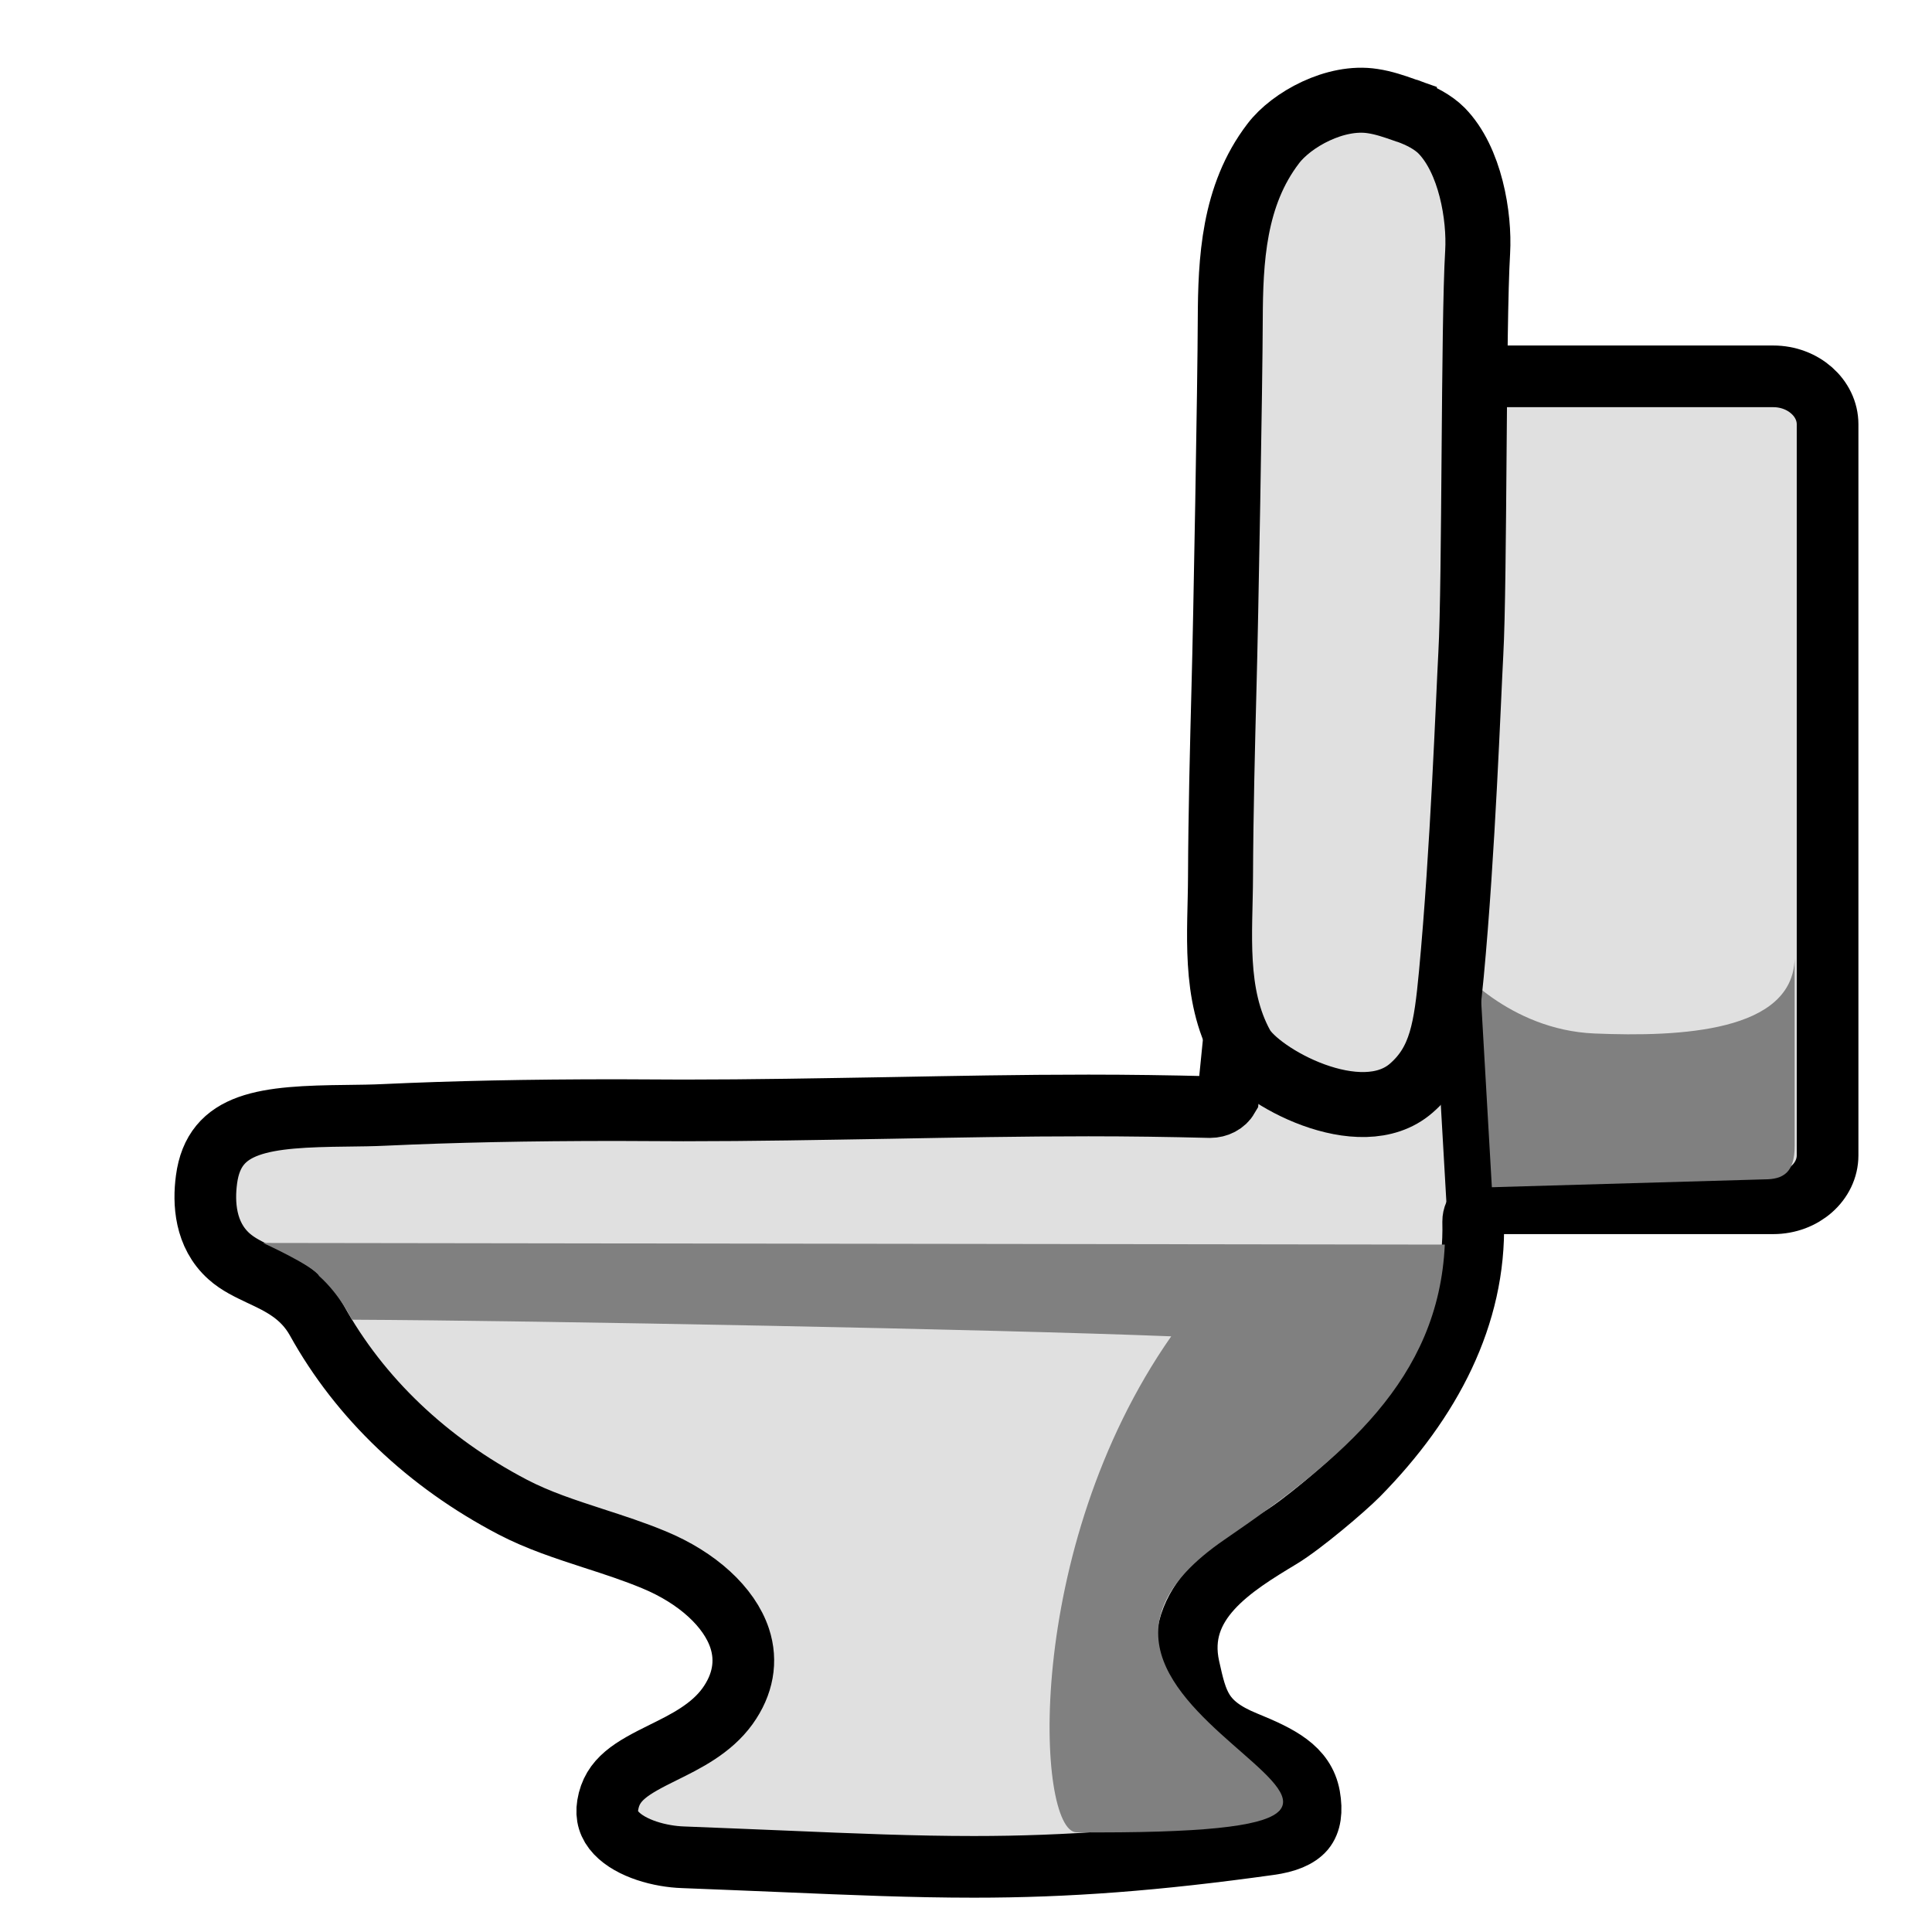
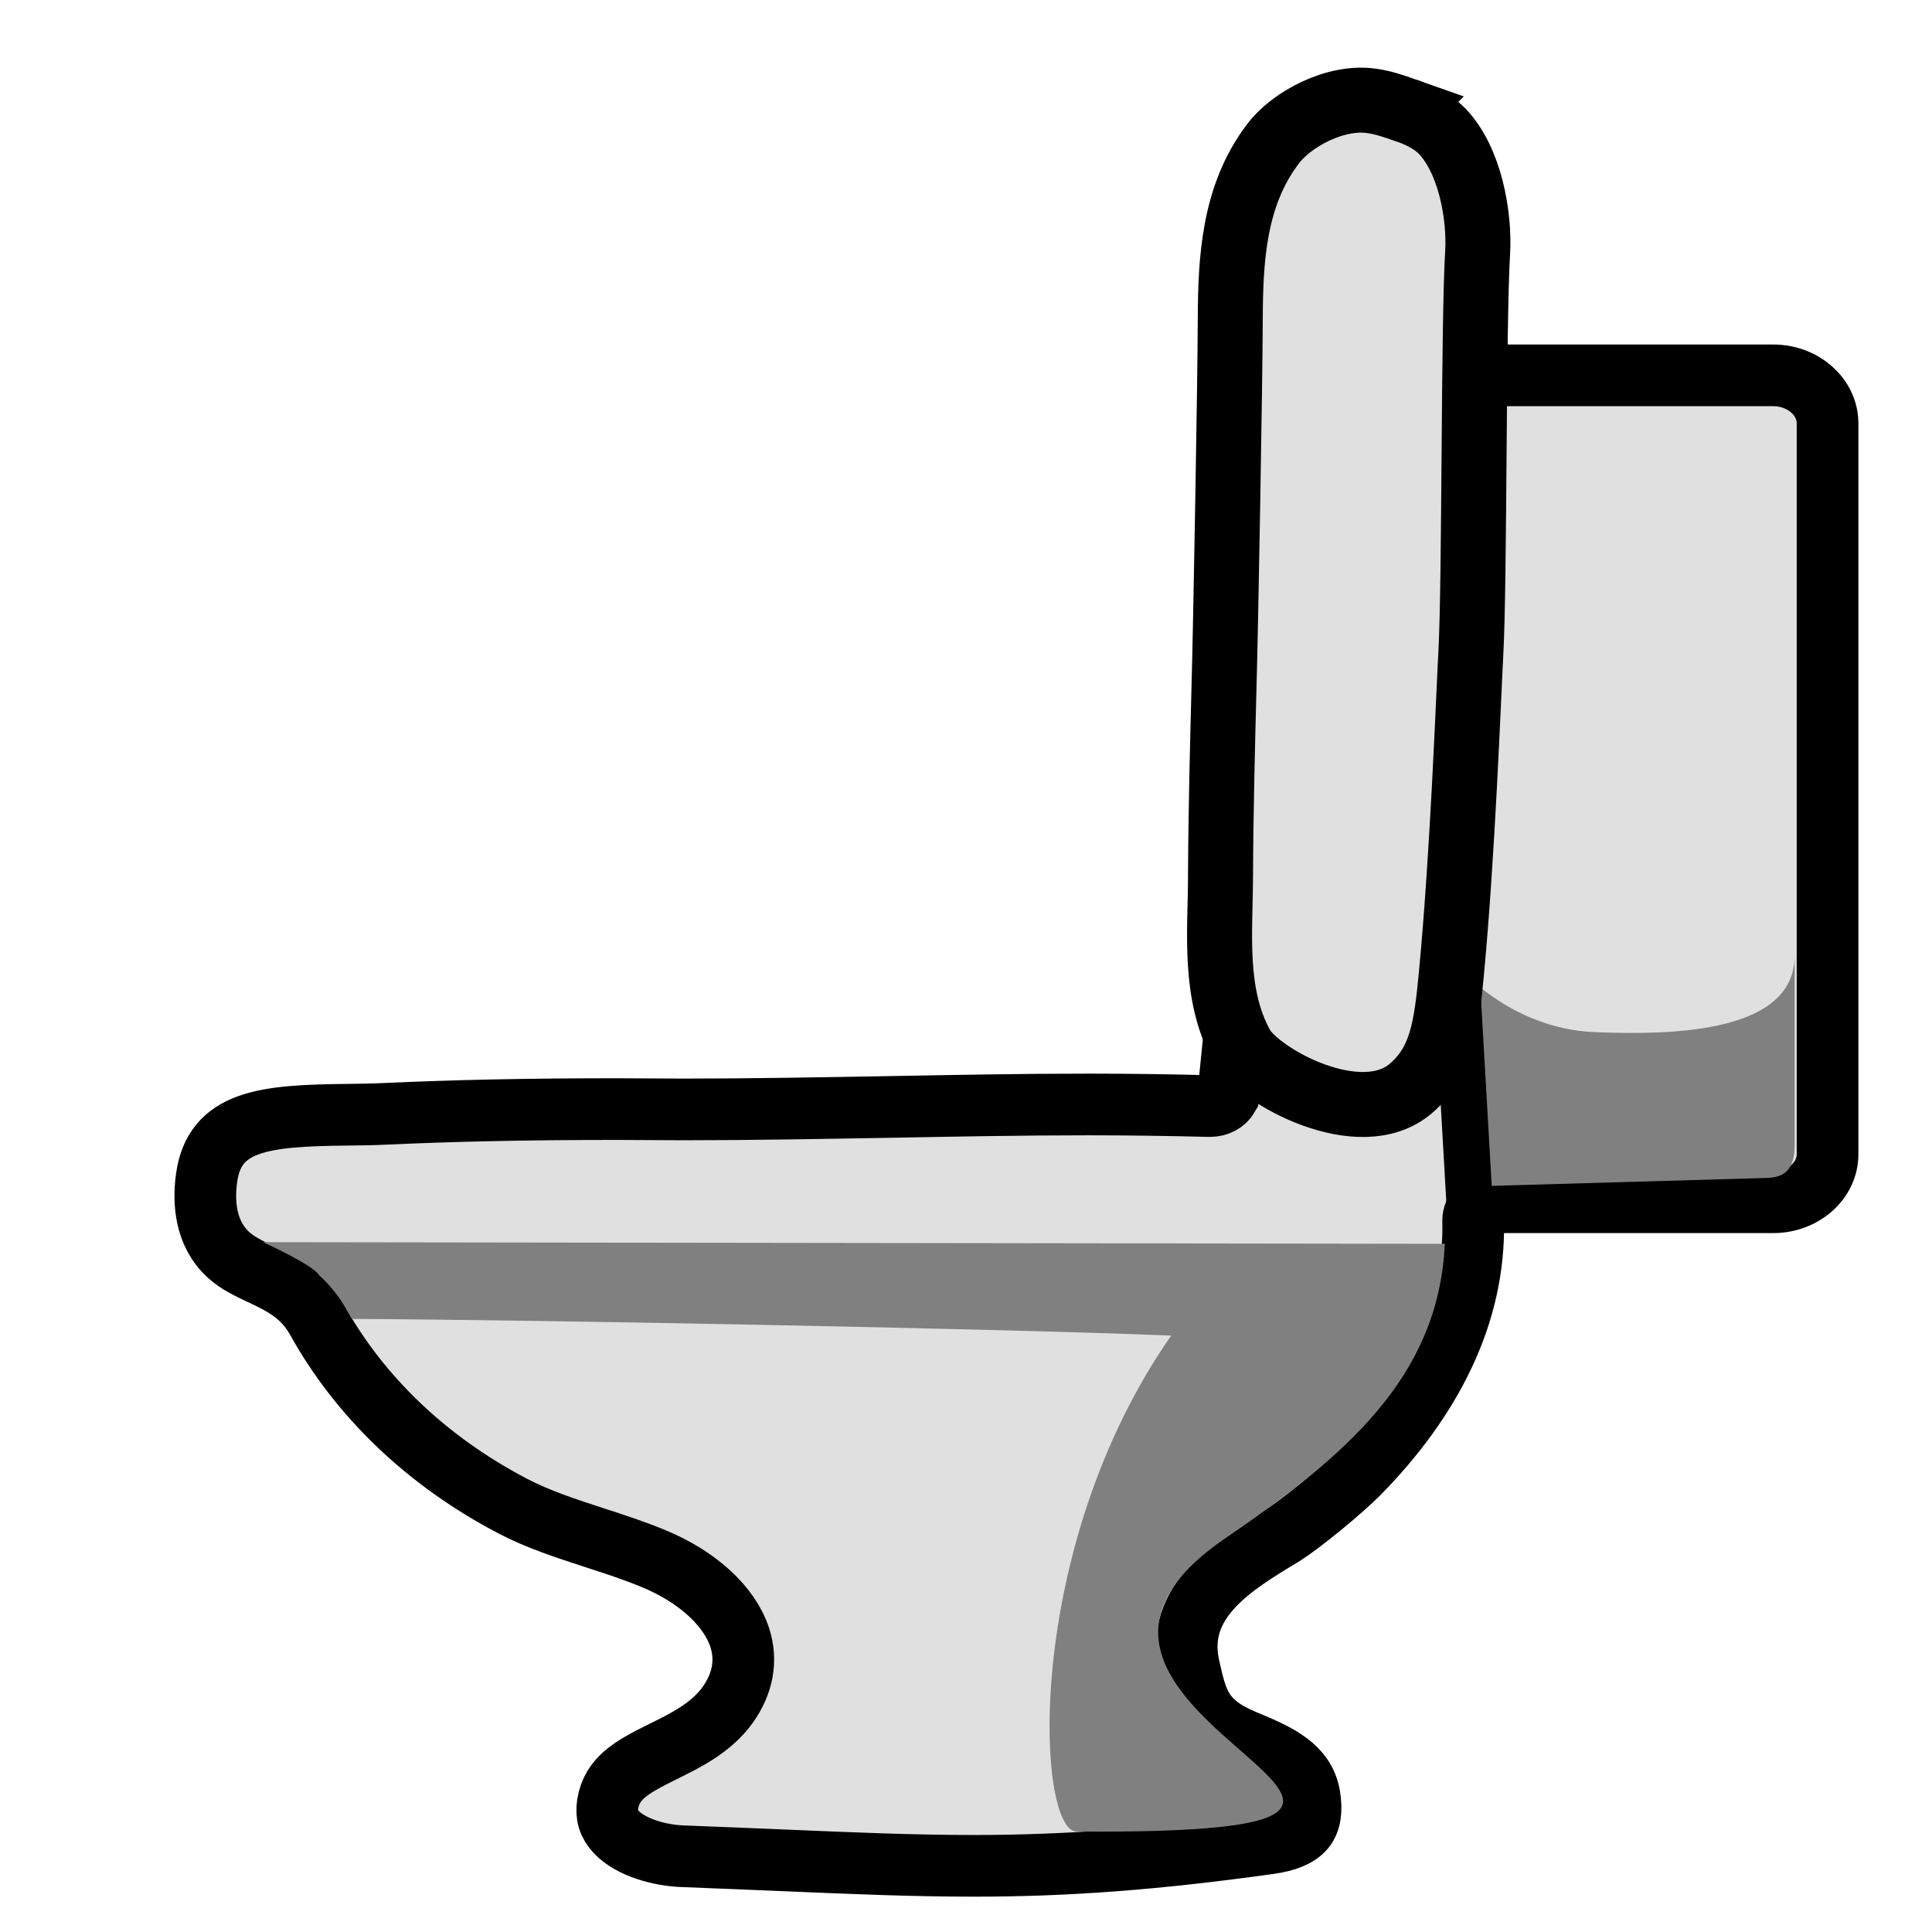
- <svg xmlns="http://www.w3.org/2000/svg" xmlns:xlink="http://www.w3.org/1999/xlink" width="100%" height="100%" viewBox="0 0 64 64" id="svg4311" version="1.1">
-   <defs id="defs4313">
-     <clipPath id="SVGID_2_">
-       <use height="100%" width="100%" y="0" x="0" id="use3290" xlink:href="#SVGID_1_" style="overflow:visible" />
+ <svg xmlns="http://www.w3.org/2000/svg" xmlns:xlink="http://www.w3.org/1999/xlink" version="1.1" viewBox="0 0 64 64">
+   <defs>
+     <clipPath id="a">
+       <use width="100%" height="100%" xlink:href="#SVGID_1_" />
    </clipPath>
-     <clipPath id="clipPath4603">
-       <use height="100%" width="100%" y="0" x="0" id="use4601" xlink:href="#SVGID_1_" style="overflow:visible" />
-     </clipPath>
-     <path id="path4187" d="m 42.83,67.24 c -5.59,-0.03 -11.2,0.02 -16.79,0.33 -4.69,0.25 -11.26,-0.8 -12,5.54 -0.27,2.23 0.07,4.65 1.72,6.31 1.69,1.71 3.95,1.7 5.12,4.09 2.73,5.58 7.07,10.23 12.42,13.39 2.79,1.65 5.83,2.34 8.72,3.69 3.19,1.49 6.2,4.82 3.97,8.32 -1.99,3.14 -6.87,3.04 -7.48,7.31 -0.49,3.39 3.13,4.91 5.75,5.02 14.99,0.64 21.12,1.44 35.97,-0.9 2.53,-0.4 3.92,-1.79 3.45,-4.73 -0.42,-2.6 -2.46,-3.67 -4.6,-4.67 -2.1,-0.96 -2.28,-1.89 -2.74,-4.25 -1.08,-5.49 5.75,-7.27 8.71,-10.66 C 90.04,90.3 93.27,81.5 92.33,73.85 92.2,72.7 91.44,68.95 88.23,67.78 86.42,67.12 83.84,67.36 81.92,67.24 77.55,66.98 73.17,66.9 68.79,66.9 60.12,66.93 51.48,67.28 42.83,67.24 Z" />
-     <clipPath id="SVGID_2_-3">
-       <use height="100%" width="100%" y="0" x="0" id="use3290-6" xlink:href="#SVGID_1_" style="overflow:visible" />
-     </clipPath>
-     <clipPath id="clipPath4721">
-       <use height="100%" width="100%" y="0" x="0" id="use4719" xlink:href="#SVGID_1_" style="overflow:visible" />
-     </clipPath>
-     <path id="path4187-7" d="m 42.83,67.24 c -5.59,-0.03 -11.2,0.02 -16.79,0.33 -4.69,0.25 -11.26,-0.8 -12,5.54 -0.27,2.23 0.07,4.65 1.72,6.31 1.69,1.71 3.95,1.7 5.12,4.09 2.73,5.58 7.07,10.23 12.42,13.39 2.79,1.65 5.83,2.34 8.72,3.69 3.19,1.49 6.2,4.82 3.97,8.32 -1.99,3.14 -6.87,3.04 -7.48,7.31 -0.49,3.39 3.13,4.91 5.75,5.02 14.99,0.64 21.12,1.44 35.97,-0.9 2.53,-0.4 3.92,-1.79 3.45,-4.73 -0.42,-2.6 -2.46,-3.67 -4.6,-4.67 -2.1,-0.96 -2.28,-1.89 -2.74,-4.25 -1.08,-5.49 5.75,-7.27 8.71,-10.66 C 90.04,90.3 93.27,81.5 92.33,73.85 92.2,72.7 91.44,68.95 88.23,67.78 86.42,67.12 83.84,67.36 81.92,67.24 77.55,66.98 73.17,66.9 68.79,66.9 60.12,66.93 51.48,67.28 42.83,67.24 Z" />
-     <clipPath id="SVGID_2_-5">
-       <use height="100%" width="100%" y="0" x="0" id="use3290-3" xlink:href="#SVGID_1_" style="overflow:visible" />
-     </clipPath>
-     <clipPath id="clipPath4773">
-       <use height="100%" width="100%" y="0" x="0" id="use4771" xlink:href="#SVGID_1_" style="overflow:visible" />
-     </clipPath>
-     <path id="path4187-70" d="m 42.83,67.24 c -5.59,-0.03 -11.2,0.02 -16.79,0.33 -4.69,0.25 -11.26,-0.8 -12,5.54 -0.27,2.23 0.07,4.65 1.72,6.31 1.69,1.71 3.95,1.7 5.12,4.09 2.73,5.58 7.07,10.23 12.42,13.39 2.79,1.65 5.83,2.34 8.72,3.69 3.19,1.49 6.2,4.82 3.97,8.32 -1.99,3.14 -6.87,3.04 -7.48,7.31 -0.49,3.39 3.13,4.91 5.75,5.02 14.99,0.64 21.12,1.44 35.97,-0.9 2.53,-0.4 3.92,-1.79 3.45,-4.73 -0.42,-2.6 -2.46,-3.67 -4.6,-4.67 -2.1,-0.96 -2.28,-1.89 -2.74,-4.25 -1.08,-5.49 5.75,-7.27 8.71,-10.66 C 90.04,90.3 93.27,81.5 92.33,73.85 92.2,72.7 91.44,68.95 88.23,67.78 86.42,67.12 83.84,67.36 81.92,67.24 77.55,66.98 73.17,66.9 68.79,66.9 60.12,66.93 51.48,67.28 42.83,67.24 Z" />
  </defs>
-   <g id="layer1" transform="translate(0,-988.3622)" style="display:inline">
-     <path id="path3279" style="fill:#e0e0e0;stroke:#000000;stroke-width:2.043;stroke-miterlimit:4;stroke-dasharray:none;stroke-opacity:1" d="m 20.435,1025.136 c -2.973,0 -5.419,0.053 -7.697,0.158 -0.391,0.019 -0.81,0.024 -1.239,0.029 -2.729,0.029 -4.403,0.182 -4.658,2.112 -0.103,0.768 -0.054,1.829 0.745,2.544 0.299,0.269 0.663,0.437 1.044,0.619 0.647,0.302 1.386,0.648 1.864,1.503 1.424,2.573 3.669,4.71 6.485,6.183 0.853,0.446 1.75,0.735 2.702,1.046 0.669,0.216 1.332,0.432 1.979,0.701 1.44,0.595 2.5,1.565 2.843,2.602 0.25,0.758 0.109,1.536 -0.402,2.247 -0.544,0.754 -1.392,1.171 -2.131,1.536 -1.049,0.518 -1.696,0.879 -1.837,1.738 -0.06,0.365 0.033,0.667 0.283,0.931 0.489,0.518 1.457,0.778 2.212,0.802 1.158,0.043 2.223,0.091 3.212,0.13 2.479,0.106 4.436,0.187 6.425,0.187 3.104,0 6.034,-0.221 9.784,-0.744 0.565,-0.077 0.951,-0.24 1.158,-0.485 0.201,-0.245 0.255,-0.619 0.169,-1.109 -0.169,-0.931 -0.989,-1.335 -2.125,-1.8 -1.446,-0.591 -1.604,-1.291 -1.864,-2.463 -0.484,-2.175 1.468,-3.361 3.044,-4.311 0.712,-0.432 2.104,-1.613 2.56,-2.074 2.413,-2.453 3.887,-5.281 3.81,-8.396 0,-0.158 0.065,-0.312 0.19,-0.422 0.125,-0.115 0.299,-0.178 0.478,-0.178 h 9.273 c 0.989,0 1.799,-0.711 1.799,-1.589 v -24.215 c 0,-0.874 -0.81,-1.589 -1.799,-1.589 H 47.364 c -0.984,0 -1.794,0.711 -1.794,1.589 v 16.289 c 0,0.279 -0.217,0.514 -0.522,0.576 -0.326,0.058 -0.62,-0.077 -0.756,-0.326 -0.196,-0.379 -0.408,-0.754 -0.62,-1.104 -0.596,-1.942 -0.894,-14.526 -2.99,6.865 -0.114,0.197 -0.342,0.317 -0.598,0.317 h -0.016 c -1.337,-0.034 -2.674,-0.053 -4.012,-0.053 -2.272,0 -4.425,0.043 -6.577,0.082 -2.283,0.038 -4.555,0.082 -6.838,0.082 z" />
-     <path id="path3281" style="fill:#808080;stroke-width:0.404;fill-opacity:1" d="m 48.231,1020.347 c 0,0 1.733,2.132 4.59,2.251 2.857,0.119 6.565,-0.058 6.629,-2.479 v 6.202 c 0.004,0.885 -0.381,1.109 -0.995,1.109 l -10.458,0.301 z" />
-     <path id="path3283" style="fill:#e0e0e0;stroke:#000000;stroke-width:2.153;stroke-miterlimit:4;stroke-dasharray:none;stroke-opacity:1" d="m 46.522,992.004 c -0.342,-0.121 -0.692,-0.24 -1.052,-0.293 -1.227,-0.193 -2.687,0.609 -3.291,1.405 -1.324,1.728 -1.417,3.876 -1.425,5.838 -0.005,2.016 -0.149,10.11 -0.206,12.124 -0.054,2.067 -0.108,4.218 -0.117,6.322 -0.005,1.838 -0.248,3.89 0.703,5.614 0.545,0.986 3.926,2.867 5.616,1.395 1.005,-0.874 1.158,-1.997 1.328,-3.776 0.382,-4.058 0.563,-9.102 0.645,-10.618 0.132,-2.407 0.081,-10.896 0.226,-13.304 0.068,-1.184 -0.242,-3.05 -1.197,-4.023 -0.284,-0.284 -0.698,-0.499 -1.106,-0.644 -0.052,-0.013 -0.091,-0.027 -0.124,-0.039 z" />
-     <g transform="matrix(0.5435681,0,0,0.4800646,-31.44855,992.2707)" id="g3297">
-       <defs id="defs3286">
-         <path d="m 42.83,67.24 c -5.59,-0.03 -11.2,0.02 -16.79,0.33 -4.69,0.25 -11.26,-0.8 -12,5.54 -0.27,2.23 0.07,4.65 1.72,6.31 1.69,1.71 3.95,1.7 5.12,4.09 2.73,5.58 7.07,10.23 12.42,13.39 2.79,1.65 5.83,2.34 8.72,3.69 3.19,1.49 6.2,4.82 3.97,8.32 -1.99,3.14 -6.87,3.04 -7.48,7.31 -0.49,3.39 3.13,4.91 5.75,5.02 14.99,0.64 21.12,1.44 35.97,-0.9 2.53,-0.4 3.92,-1.79 3.45,-4.73 -0.42,-2.6 -2.46,-3.67 -4.6,-4.67 -2.1,-0.96 -2.28,-1.89 -2.74,-4.25 -1.08,-5.49 5.75,-7.27 8.71,-10.66 C 90.04,90.3 93.27,81.5 92.33,73.85 92.2,72.7 91.44,68.95 88.23,67.78 86.42,67.12 83.84,67.36 81.92,67.24 77.55,66.98 73.17,66.9 68.79,66.9 60.12,66.93 51.48,67.28 42.83,67.24 Z" id="path79" />
-       </defs>
-       <clipPath id="clipPath4154">
-         <use height="100%" width="100%" y="0" x="0" id="use4152" xlink:href="#SVGID_1_" style="overflow:visible" />
+   <g transform="translate(0 -988.36)">
+     <path d="m20.435 1025.1c-2.973 0-5.419 0.053-7.697 0.158-0.391 0.019-0.81 0.024-1.239 0.029-2.729 0.029-4.403 0.182-4.658 2.112-0.103 0.768-0.054 1.829 0.745 2.544 0.299 0.269 0.663 0.437 1.044 0.619 0.647 0.302 1.386 0.648 1.864 1.503 1.424 2.573 3.669 4.71 6.485 6.183 0.853 0.446 1.75 0.735 2.701 1.046 0.669 0.216 1.332 0.432 1.979 0.701 1.44 0.595 2.5 1.565 2.843 2.602 0.25 0.758 0.109 1.536-0.402 2.247-0.544 0.754-1.391 1.171-2.131 1.536-1.049 0.518-1.696 0.879-1.837 1.738-0.06 0.365 0.033 0.667 0.283 0.931 0.489 0.518 1.457 0.778 2.212 0.802 1.158 0.043 2.223 0.091 3.212 0.13 2.479 0.106 4.436 0.187 6.425 0.187 3.104 0 6.034-0.221 9.784-0.744 0.565-0.077 0.951-0.24 1.158-0.485 0.201-0.245 0.255-0.619 0.169-1.109-0.169-0.931-0.989-1.335-2.125-1.8-1.446-0.591-1.603-1.291-1.864-2.463-0.484-2.175 1.468-3.361 3.044-4.311 0.712-0.432 2.104-1.613 2.56-2.074 2.413-2.453 3.886-5.281 3.81-8.396 0-0.158 0.065-0.312 0.19-0.422 0.125-0.115 0.299-0.178 0.478-0.178h9.273c0.989 0 1.799-0.711 1.799-1.589v-24.214c0-0.874-0.81-1.589-1.799-1.589h-11.377c-0.984 0-1.794 0.711-1.794 1.589v16.289c0 0.279-0.217 0.514-0.522 0.576-0.326 0.058-0.62-0.077-0.756-0.326-0.196-0.379-0.408-0.754-0.62-1.104-0.596-1.942-0.894-14.526-2.99 6.865-0.114 0.197-0.342 0.317-0.598 0.317h-0.016c-1.337-0.034-2.674-0.053-4.011-0.053-2.272 0-4.425 0.043-6.577 0.082-2.283 0.038-4.555 0.082-6.838 0.082z" fill="#e0e0e0" stroke="#000" stroke-width="2.043" />
+     <path d="m48.231 1020.3s1.732 2.132 4.59 2.251c2.857 0.119 6.565-0.058 6.629-2.479v6.202c0.004 0.885-0.381 1.109-0.995 1.109l-10.458 0.301z" fill="#808080" stroke-width=".404" />
+     <path d="m46.522 992c-0.342-0.121-0.692-0.24-1.052-0.293-1.227-0.193-2.687 0.609-3.291 1.405-1.324 1.728-1.417 3.876-1.425 5.838-0.005 2.016-0.149 10.11-0.206 12.124-0.054 2.067-0.108 4.218-0.117 6.322-0.005 1.838-0.248 3.89 0.703 5.614 0.545 0.986 3.926 2.867 5.616 1.395 1.005-0.874 1.158-1.997 1.328-3.776 0.382-4.058 0.563-9.102 0.645-10.618 0.132-2.407 0.081-10.896 0.226-13.304 0.068-1.184-0.242-3.05-1.197-4.023-0.284-0.284-0.698-0.499-1.107-0.644-0.052-0.013-0.091-0.027-0.124-0.039z" fill="#e0e0e0" stroke="#000" stroke-width="2.153" />
+     <g transform="matrix(.54357 0 0 .48006 -31.449 992.27)">
+       <clipPath>
+         <use width="100%" height="100%" xlink:href="#SVGID_1_" />
      </clipPath>
-       <path id="path3293" clip-path="url(#SVGID_2_-3)" style="fill:#b0bec5" d="m 81.563,82.611 c -1.64,0.09 -2.989,0.232 -2.989,0.202 0.17,2.07 0.626,3.387 0.186,5.477 -0.5,2.32 -1.47,4.61 -2.83,6.56 -1.29,1.84 -3.359,3.604 -5.159,4.854 C 69.101,100.864 67.5,101.98 66.57,103.83 c -0.92,1.81 -0.81,4.21 -0.08,6.07 1.58,4.03 4.18,8.24 -0.37,11.29 -0.36,0.24 -1.695,0.158 -1.645,0.608 1.36,0.19 3.337,-0.27 4.717,-0.13 1.08,0.11 1.596,-0.296 2.676,-0.406 1.2,-0.11 4.242,-0.087 5.452,-0.257 1.43,-0.21 2.28,-0.447 3.68,-0.597 2.46,-0.27 2.36,0.914 2.35,-1.786 -0.01,-1.27 0.332,-0.541 -0.338,-1.671 -0.79,-1.33 -4.56,-2.27 -5.72,-3.31 -1.19,-1.07 -1.587,-3.985 -1.857,-6.657 0.045,-4.001 2.156,-6.612 3.686,-8.322 2.536,-2.343 4.518,-3.844 6.631,-6.77 0.81,-1.34 1.255,-1.769 2.194,-3.237 0.19,-0.65 1.279,-2.881 1.774,-4.435 0.617,-1.017 0.665,-1.478 0.765,-2.038 0.36,-1.95 -2.837,8.07e-4 -4.017,0.051 -0.35,0.01 -2.803,0.259 -4.903,0.379 z" transform="matrix(0.9462379,0.06529723,-0.06671008,0.9414524,9.31715,-0.1138381)" />
-       <rect id="rect3295" clip-path="url(#SVGID_2_-3)" y="79.69" x="15.18" width="78.96" style="fill:#b0bec5" height="5.31" transform="matrix(0.9362765,0,0,1,4.227451,-2.006232)" />
+       <path transform="matrix(.94624 .065297 -.06671 .94145 9.3171 -.11384)" d="m81.563 82.611c-1.64 0.09-2.989 0.232-2.989 0.202 0.17 2.07 0.626 3.387 0.186 5.477-0.5 2.32-1.47 4.61-2.83 6.56-1.29 1.84-3.359 3.604-5.159 4.854-1.67 1.16-3.271 2.276-4.201 4.126-0.92 1.81-0.81 4.21-0.08 6.07 1.58 4.03 4.18 8.24-0.37 11.29-0.36 0.24-1.695 0.158-1.645 0.608 1.36 0.19 3.337-0.27 4.717-0.13 1.08 0.11 1.596-0.296 2.676-0.406 1.2-0.11 4.242-0.087 5.452-0.257 1.43-0.21 2.28-0.447 3.68-0.597 2.46-0.27 2.36 0.914 2.35-1.786-0.01-1.27 0.332-0.541-0.338-1.671-0.79-1.33-4.56-2.27-5.72-3.31-1.19-1.07-1.587-3.985-1.857-6.657 0.045-4.001 2.156-6.612 3.686-8.322 2.536-2.343 4.518-3.844 6.631-6.77 0.81-1.34 1.255-1.769 2.194-3.237 0.19-0.65 1.279-2.881 1.774-4.436 0.617-1.017 0.665-1.478 0.765-2.038 0.36-1.95-2.837 8.07e-4 -4.017 0.051-0.35 0.01-2.803 0.259-4.903 0.379z" clip-path="url(#a)" fill="#b0bec5" />
+       <rect transform="matrix(.93628 0 0 1 4.2275 -2.0062)" x="15.18" y="79.69" width="78.96" height="5.31" clip-path="url(#a)" fill="#b0bec5" />
    </g>
-     <path style="fill:none;fill-rule:evenodd;stroke:#000000;stroke-width:1.532px;stroke-linecap:butt;stroke-linejoin:miter;stroke-opacity:1" d="m 48.76,1029.564 -0.529,-9.217" id="path4131" />
-     <path style="fill:#808080;fill-rule:evenodd;stroke:none;stroke-width:1px;stroke-linecap:butt;stroke-linejoin:miter;stroke-opacity:1" d="m 10.567,1030.628 c 0.704,0.629 1.089,1.451 1.089,1.451 6.208,0.029 21.375,0.32 27.142,0.551 -4.933,7.063 -4.467,16.422 -3.134,16.431 16.77,0.112 -3.679,-3.82 4.906,-9.701 3.925,-2.689 7.088,-5.306 7.291,-9.769 l -39.149,-0.055 c 0,0 1.67,0.758 1.857,1.092 z" id="path154" />
+     <path d="m48.76 1029.6-0.529-9.217" fill="none" stroke="#000" stroke-width="1.532px" />
+     <path d="m10.567 1030.6c0.704 0.629 1.089 1.451 1.089 1.451 6.208 0.029 21.375 0.32 27.142 0.551-4.933 7.063-4.467 16.422-3.134 16.431 16.77 0.112-3.679-3.82 4.906-9.701 3.925-2.689 7.088-5.306 7.291-9.769l-39.149-0.055s1.67 0.758 1.857 1.092z" fill="#808080" fill-rule="evenodd" />
  </g>
</svg>
